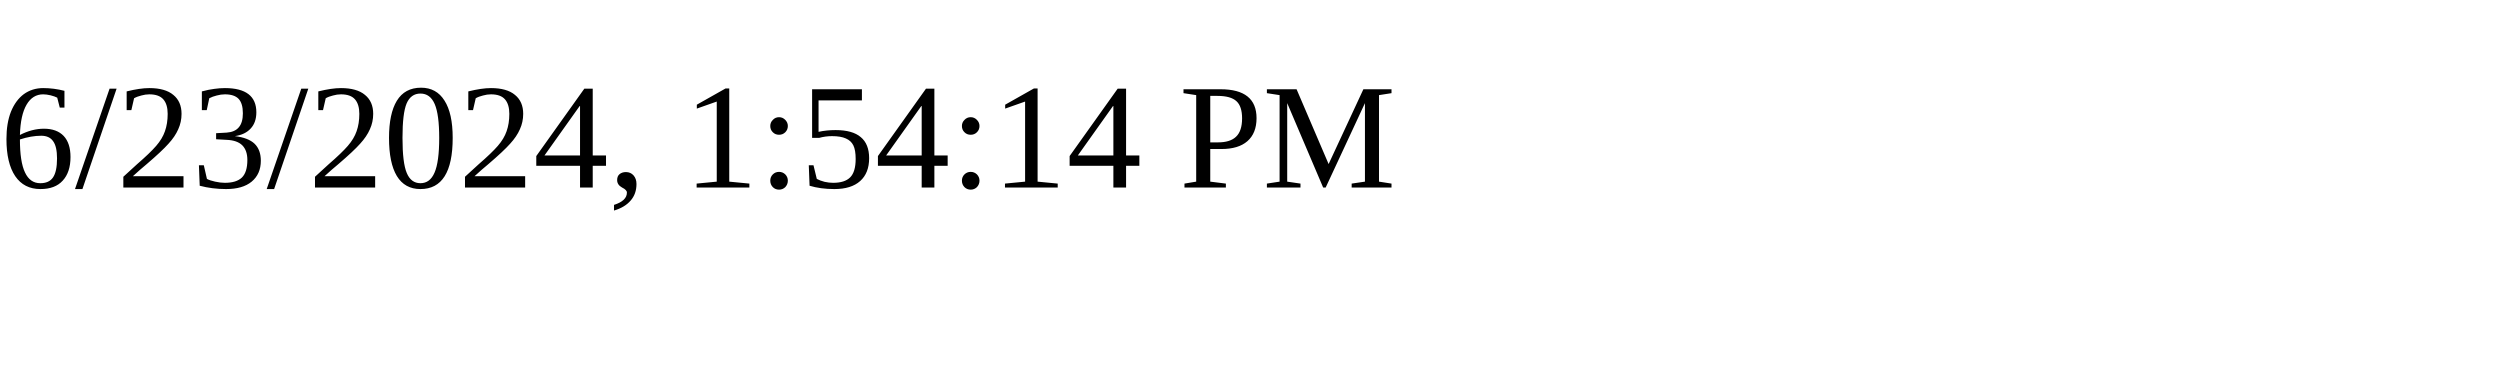
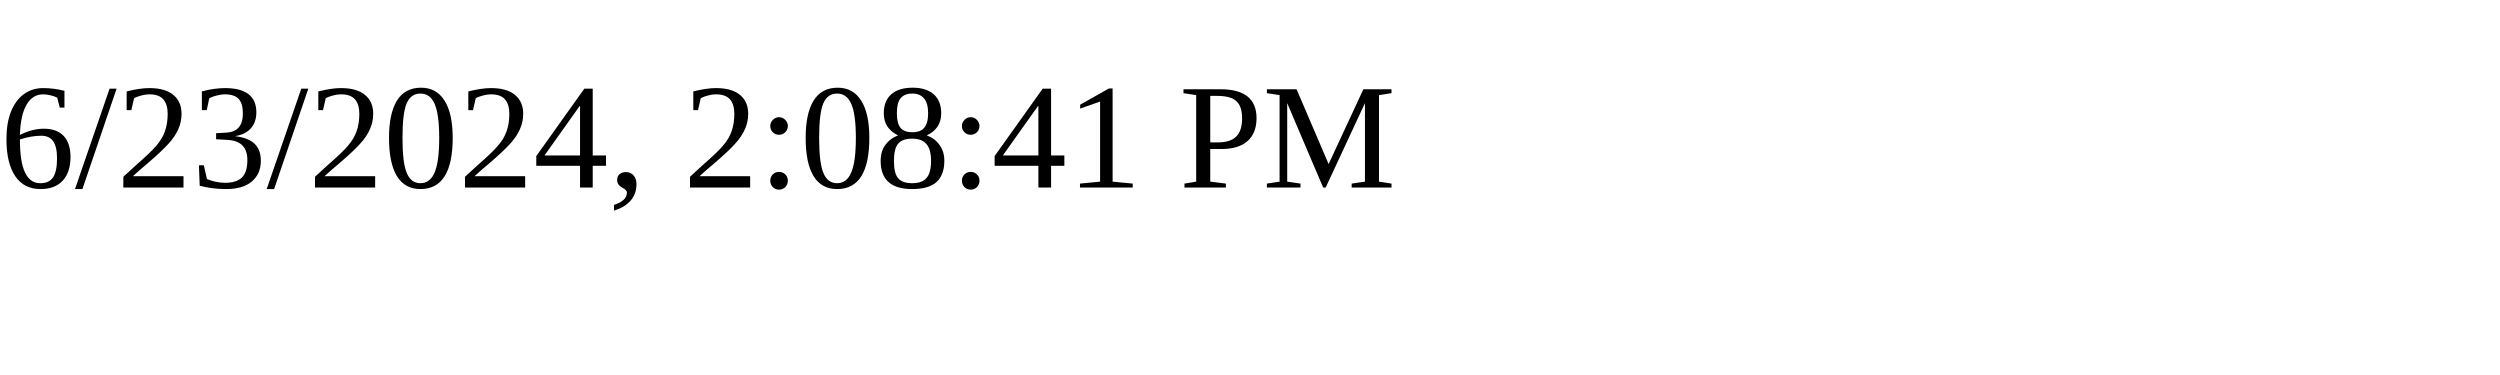
<svg xmlns="http://www.w3.org/2000/svg" height="30" width="200">
-   <text x="0" y="15">6/23/2024, 1:54:14 PM</text>
+   <text x="0" y="15">6/23/2024, 2:08:41 PM</text>
</svg>
